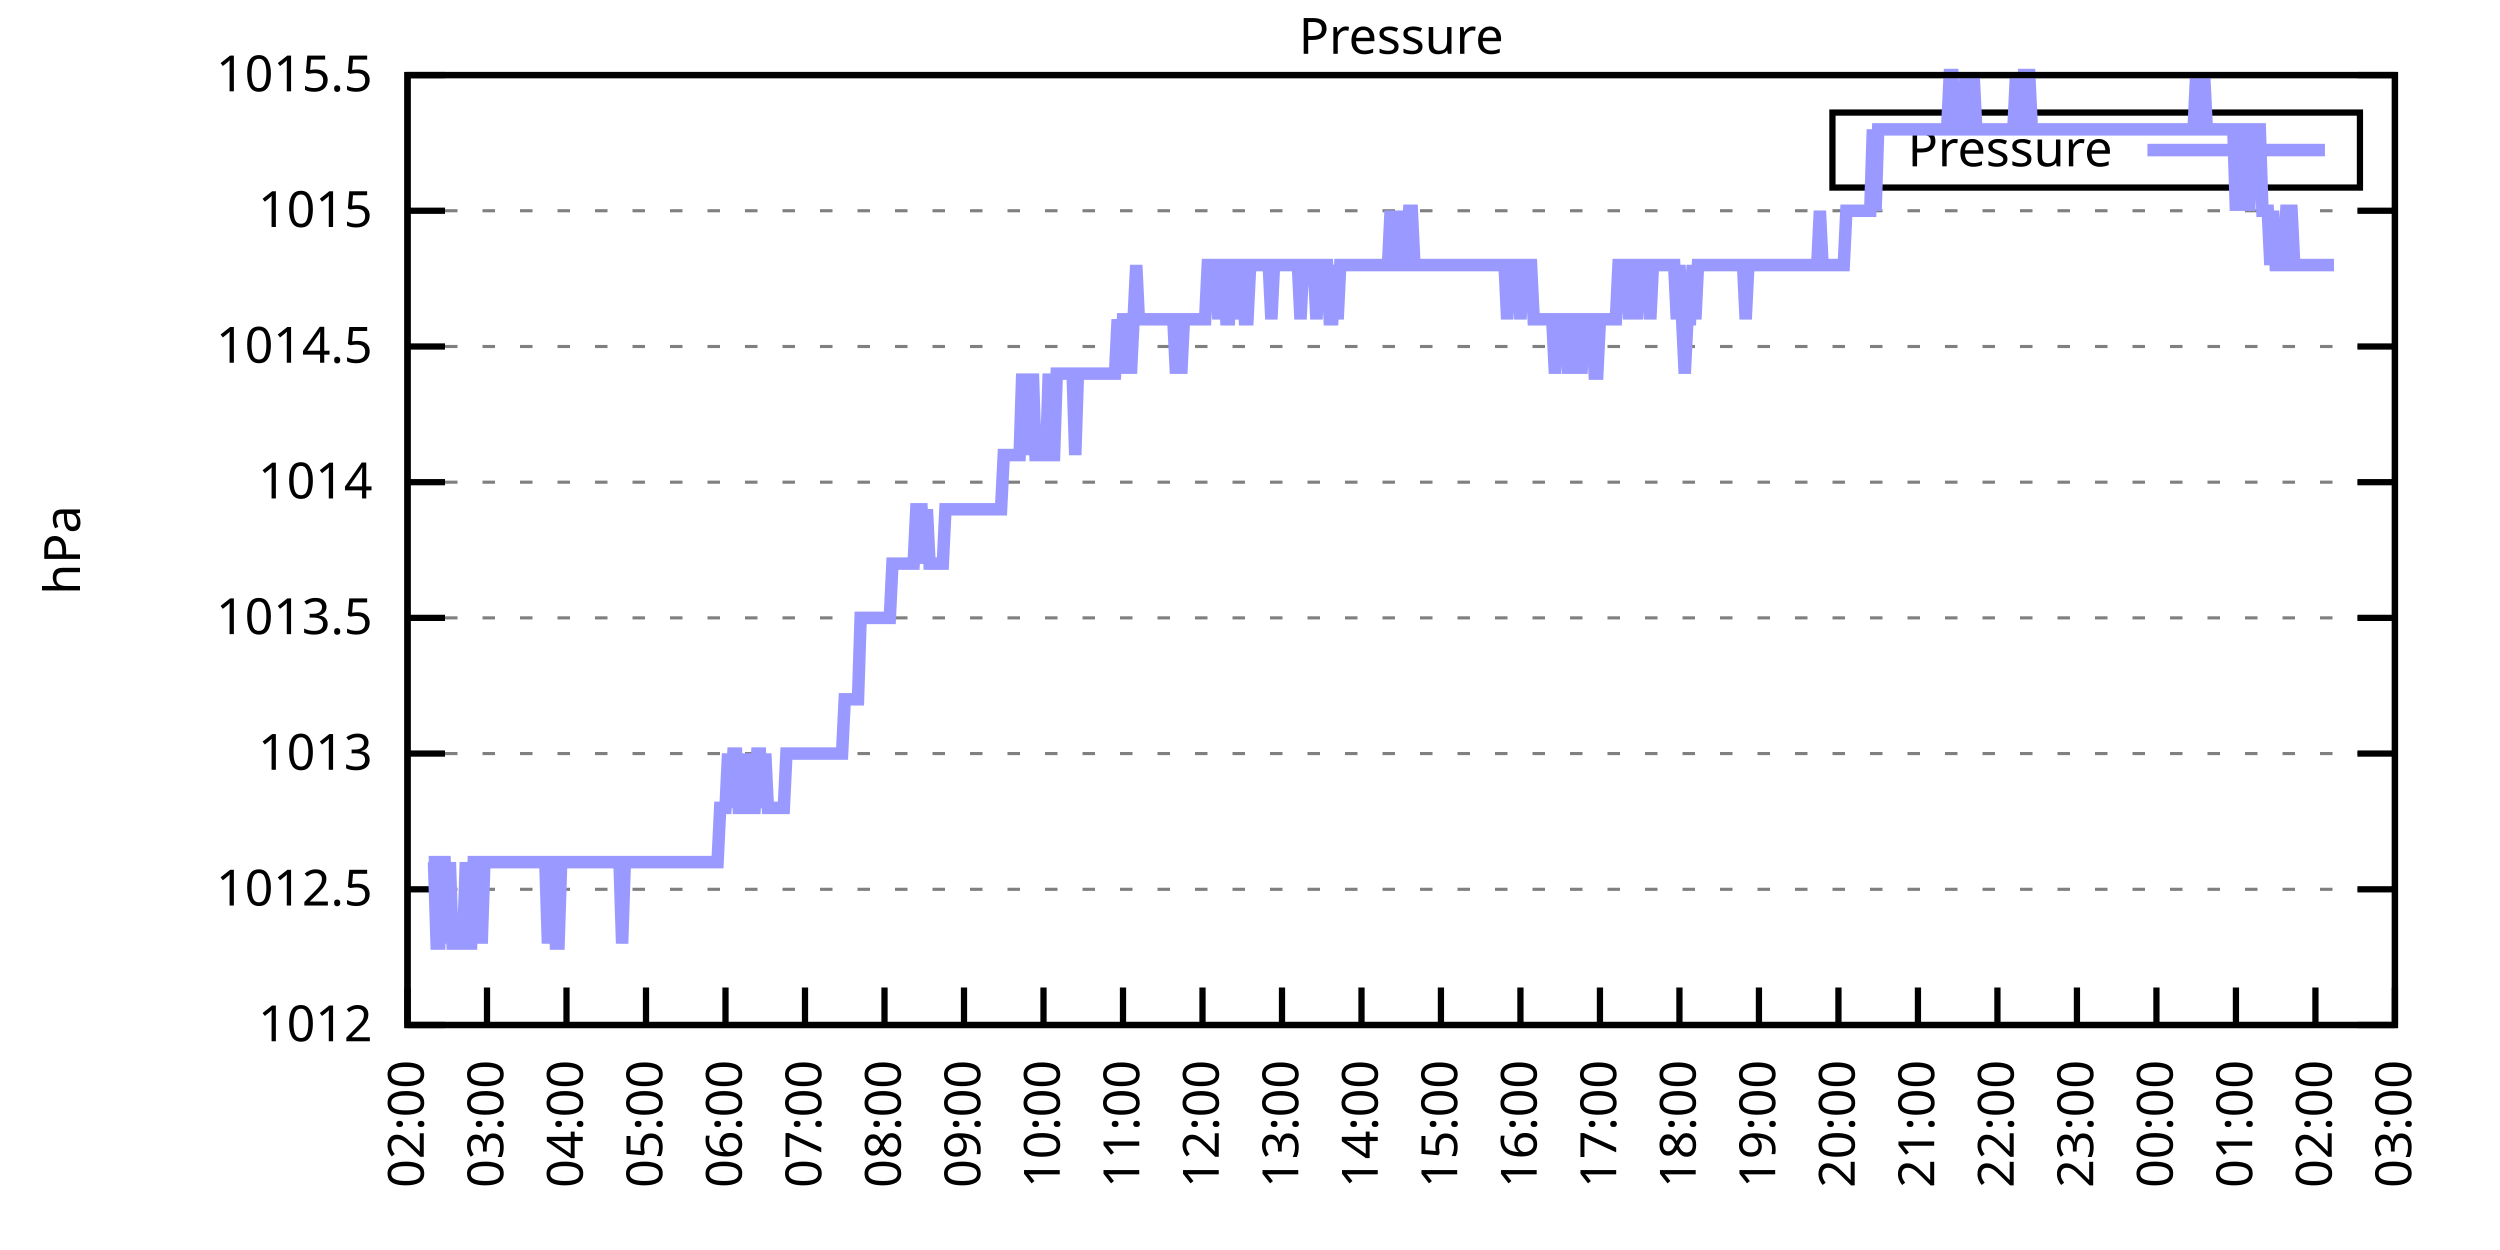
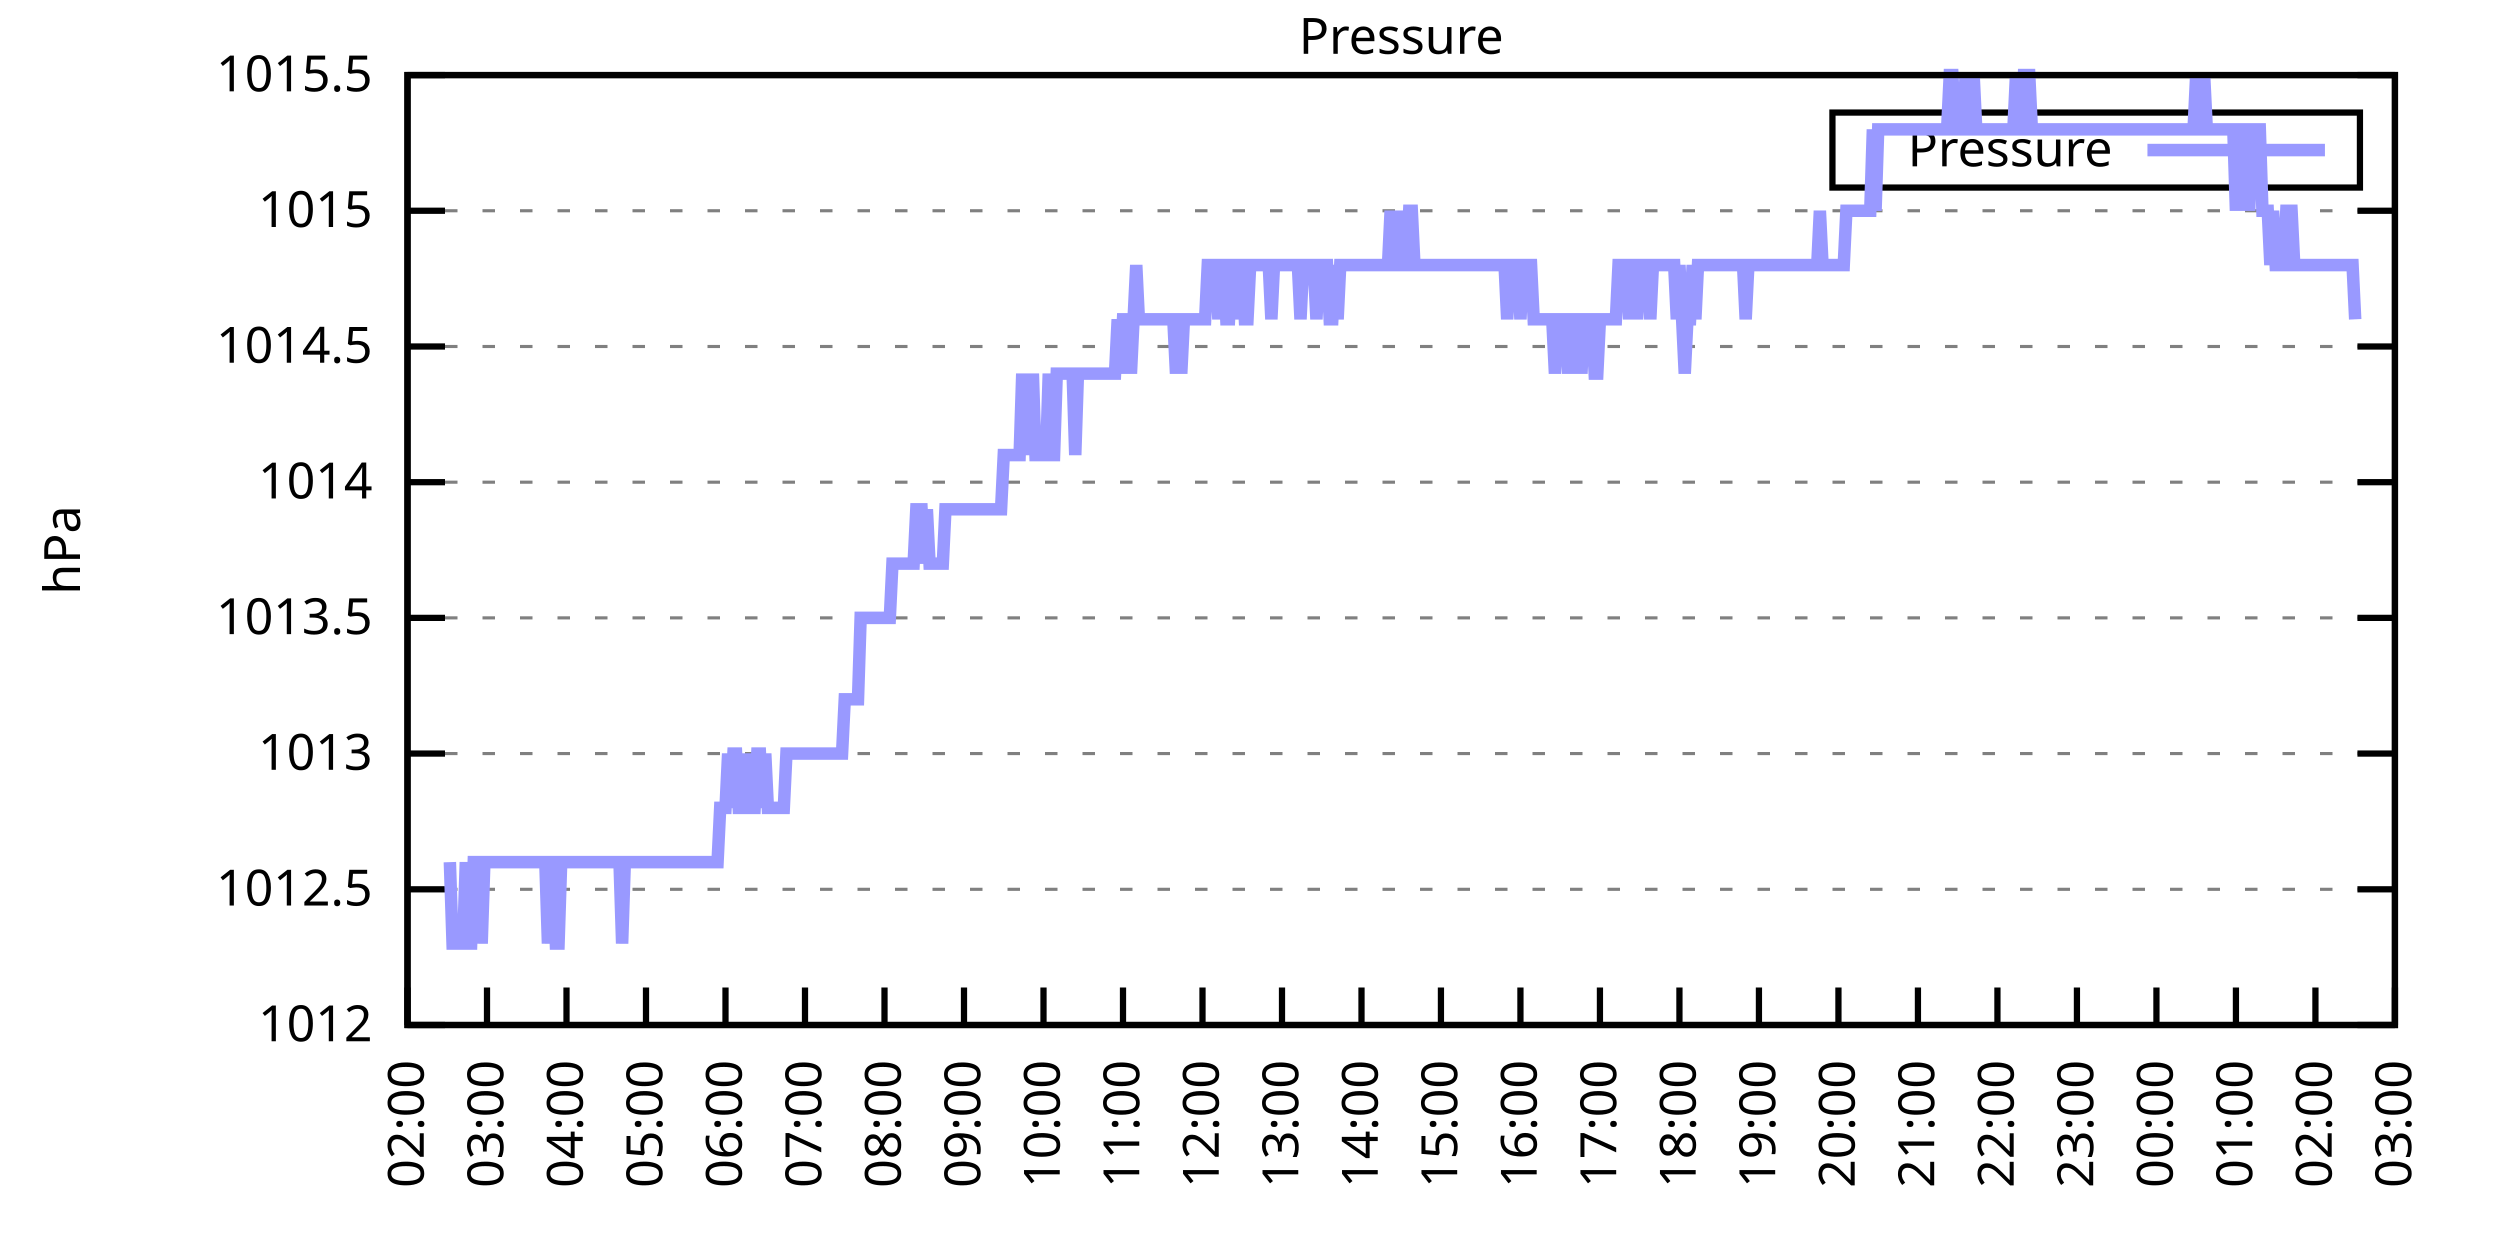
<svg xmlns="http://www.w3.org/2000/svg" xmlns:xlink="http://www.w3.org/1999/xlink" width="400" height="200" viewBox="0 0 400 200">
  <g id="gnuplot_canvas">
    <rect x="0" y="0" width="400" height="200" fill="none" />
    <defs>
      <circle id="gpDot" r="0.5" stroke-width="0.5" stroke="currentColor" />
      <path id="gpPt0" stroke-width="0.333" stroke="currentColor" d="M-1,0 h2 M0,-1 v2" />
      <path id="gpPt1" stroke-width="0.333" stroke="currentColor" d="M-1,-1 L1,1 M1,-1 L-1,1" />
      <path id="gpPt2" stroke-width="0.333" stroke="currentColor" d="M-1,0 L1,0 M0,-1 L0,1 M-1,-1 L1,1 M-1,1 L1,-1" />
      <rect id="gpPt3" stroke-width="0.333" stroke="currentColor" x="-1" y="-1" width="2" height="2" />
      <rect id="gpPt4" stroke-width="0.333" stroke="currentColor" fill="currentColor" x="-1" y="-1" width="2" height="2" />
      <circle id="gpPt5" stroke-width="0.333" stroke="currentColor" cx="0" cy="0" r="1" />
      <use xlink:href="#gpPt5" id="gpPt6" fill="currentColor" stroke="none" />
      <path id="gpPt7" stroke-width="0.333" stroke="currentColor" d="M0,-1.33 L-1.33,0.67 L1.33,0.67 z" />
      <use xlink:href="#gpPt7" id="gpPt8" fill="currentColor" stroke="none" />
      <use xlink:href="#gpPt7" id="gpPt9" stroke="currentColor" transform="rotate(180)" />
      <use xlink:href="#gpPt9" id="gpPt10" fill="currentColor" stroke="none" />
      <use xlink:href="#gpPt3" id="gpPt11" stroke="currentColor" transform="rotate(45)" />
      <use xlink:href="#gpPt11" id="gpPt12" fill="currentColor" stroke="none" />
      <path id="gpPt13" stroke-width="0.333" stroke="currentColor" d="M0,1.330 L1.265,0.411 L0.782,-1.067 L-0.782,-1.076 L-1.265,0.411 z" />
      <use xlink:href="#gpPt13" id="gpPt14" fill="currentColor" stroke="none" />
      <filter id="textbox" filterUnits="objectBoundingBox" x="0" y="0" height="1" width="1">
        <feFlood flood-color="white" flood-opacity="1" result="bgnd" />
        <feComposite in="SourceGraphic" in2="bgnd" operator="atop" />
      </filter>
      <filter id="greybox" filterUnits="objectBoundingBox" x="0" y="0" height="1" width="1">
        <feFlood flood-color="lightgrey" flood-opacity="1" result="grey" />
        <feComposite in="SourceGraphic" in2="grey" operator="atop" />
      </filter>
    </defs>
    <g fill="none" color="white" stroke="currentColor" stroke-width="1.00" stroke-linecap="butt" stroke-linejoin="miter">
</g>
    <g fill="none" color="black" stroke="currentColor" stroke-width="1.00" stroke-linecap="butt" stroke-linejoin="miter">
      <g stroke="none" shape-rendering="crispEdges">
        <polygon fill="rgb(255, 255, 255)" points="65.20,164.00 383.18,164.00 383.18,12.02 65.20,12.02 " />
      </g>
    </g>
    <g fill="none" color="black" stroke="currentColor" stroke-width="1.00" stroke-linecap="butt" stroke-linejoin="miter">
</g>
    <g fill="none" color="black" stroke="black" stroke-width="0.50" stroke-linecap="butt" stroke-linejoin="miter">
</g>
    <g fill="none" color="gray" stroke="currentColor" stroke-width="0.50" stroke-linecap="butt" stroke-linejoin="miter">
      <path stroke="gray" stroke-dasharray="2,4" class="gridline" d="M65.20,164.00 L383.19,164.00  " />
    </g>
    <g fill="none" color="gray" stroke="gray" stroke-width="1.00" stroke-linecap="butt" stroke-linejoin="miter">
</g>
    <g fill="none" color="black" stroke="currentColor" stroke-width="1.00" stroke-linecap="butt" stroke-linejoin="miter">
      <path stroke="black" d="M65.20,164.00 L71.20,164.00 M383.19,164.00 L377.19,164.00  " />
      <g transform="translate(59.60,166.60)" stroke="none" fill="black" font-family="Sans" font-size="8.00" text-anchor="end">
        <text>
          <tspan font-family="Sans"> 1012</tspan>
        </text>
      </g>
    </g>
    <g fill="none" color="black" stroke="currentColor" stroke-width="1.00" stroke-linecap="butt" stroke-linejoin="miter">
</g>
    <g fill="none" color="black" stroke="black" stroke-width="0.50" stroke-linecap="butt" stroke-linejoin="miter">
</g>
    <g fill="none" color="gray" stroke="currentColor" stroke-width="0.50" stroke-linecap="butt" stroke-linejoin="miter">
      <path stroke="gray" stroke-dasharray="2,4" class="gridline" d="M65.20,142.29 L383.19,142.29  " />
    </g>
    <g fill="none" color="gray" stroke="gray" stroke-width="1.00" stroke-linecap="butt" stroke-linejoin="miter">
</g>
    <g fill="none" color="black" stroke="currentColor" stroke-width="1.00" stroke-linecap="butt" stroke-linejoin="miter">
      <path stroke="black" d="M65.20,142.29 L71.20,142.29 M383.19,142.29 L377.19,142.29  " />
      <g transform="translate(59.60,144.89)" stroke="none" fill="black" font-family="Sans" font-size="8.00" text-anchor="end">
        <text>
          <tspan font-family="Sans"> 1012.5</tspan>
        </text>
      </g>
    </g>
    <g fill="none" color="black" stroke="currentColor" stroke-width="1.00" stroke-linecap="butt" stroke-linejoin="miter">
</g>
    <g fill="none" color="black" stroke="black" stroke-width="0.50" stroke-linecap="butt" stroke-linejoin="miter">
</g>
    <g fill="none" color="gray" stroke="currentColor" stroke-width="0.50" stroke-linecap="butt" stroke-linejoin="miter">
      <path stroke="gray" stroke-dasharray="2,4" class="gridline" d="M65.20,120.57 L383.19,120.57  " />
    </g>
    <g fill="none" color="gray" stroke="gray" stroke-width="1.00" stroke-linecap="butt" stroke-linejoin="miter">
</g>
    <g fill="none" color="black" stroke="currentColor" stroke-width="1.00" stroke-linecap="butt" stroke-linejoin="miter">
      <path stroke="black" d="M65.20,120.57 L71.20,120.57 M383.19,120.57 L377.19,120.57  " />
      <g transform="translate(59.60,123.17)" stroke="none" fill="black" font-family="Sans" font-size="8.00" text-anchor="end">
        <text>
          <tspan font-family="Sans"> 1013</tspan>
        </text>
      </g>
    </g>
    <g fill="none" color="black" stroke="currentColor" stroke-width="1.00" stroke-linecap="butt" stroke-linejoin="miter">
</g>
    <g fill="none" color="black" stroke="black" stroke-width="0.50" stroke-linecap="butt" stroke-linejoin="miter">
</g>
    <g fill="none" color="gray" stroke="currentColor" stroke-width="0.50" stroke-linecap="butt" stroke-linejoin="miter">
      <path stroke="gray" stroke-dasharray="2,4" class="gridline" d="M65.20,98.86 L383.19,98.86  " />
    </g>
    <g fill="none" color="gray" stroke="gray" stroke-width="1.00" stroke-linecap="butt" stroke-linejoin="miter">
</g>
    <g fill="none" color="black" stroke="currentColor" stroke-width="1.00" stroke-linecap="butt" stroke-linejoin="miter">
      <path stroke="black" d="M65.20,98.86 L71.20,98.86 M383.19,98.86 L377.19,98.86  " />
      <g transform="translate(59.60,101.46)" stroke="none" fill="black" font-family="Sans" font-size="8.00" text-anchor="end">
        <text>
          <tspan font-family="Sans"> 1013.5</tspan>
        </text>
      </g>
    </g>
    <g fill="none" color="black" stroke="currentColor" stroke-width="1.00" stroke-linecap="butt" stroke-linejoin="miter">
</g>
    <g fill="none" color="black" stroke="black" stroke-width="0.50" stroke-linecap="butt" stroke-linejoin="miter">
</g>
    <g fill="none" color="gray" stroke="currentColor" stroke-width="0.50" stroke-linecap="butt" stroke-linejoin="miter">
      <path stroke="gray" stroke-dasharray="2,4" class="gridline" d="M65.20,77.15 L383.19,77.15  " />
    </g>
    <g fill="none" color="gray" stroke="gray" stroke-width="1.00" stroke-linecap="butt" stroke-linejoin="miter">
</g>
    <g fill="none" color="black" stroke="currentColor" stroke-width="1.00" stroke-linecap="butt" stroke-linejoin="miter">
      <path stroke="black" d="M65.20,77.15 L71.20,77.15 M383.19,77.15 L377.19,77.15  " />
      <g transform="translate(59.60,79.75)" stroke="none" fill="black" font-family="Sans" font-size="8.00" text-anchor="end">
        <text>
          <tspan font-family="Sans"> 1014</tspan>
        </text>
      </g>
    </g>
    <g fill="none" color="black" stroke="currentColor" stroke-width="1.00" stroke-linecap="butt" stroke-linejoin="miter">
</g>
    <g fill="none" color="black" stroke="black" stroke-width="0.50" stroke-linecap="butt" stroke-linejoin="miter">
</g>
    <g fill="none" color="gray" stroke="currentColor" stroke-width="0.50" stroke-linecap="butt" stroke-linejoin="miter">
      <path stroke="gray" stroke-dasharray="2,4" class="gridline" d="M65.20,55.44 L383.19,55.44  " />
    </g>
    <g fill="none" color="gray" stroke="gray" stroke-width="1.00" stroke-linecap="butt" stroke-linejoin="miter">
</g>
    <g fill="none" color="black" stroke="currentColor" stroke-width="1.00" stroke-linecap="butt" stroke-linejoin="miter">
      <path stroke="black" d="M65.20,55.44 L71.20,55.44 M383.19,55.44 L377.19,55.44  " />
      <g transform="translate(59.60,58.04)" stroke="none" fill="black" font-family="Sans" font-size="8.00" text-anchor="end">
        <text>
          <tspan font-family="Sans"> 1014.5</tspan>
        </text>
      </g>
    </g>
    <g fill="none" color="black" stroke="currentColor" stroke-width="1.00" stroke-linecap="butt" stroke-linejoin="miter">
</g>
    <g fill="none" color="black" stroke="black" stroke-width="0.50" stroke-linecap="butt" stroke-linejoin="miter">
</g>
    <g fill="none" color="gray" stroke="currentColor" stroke-width="0.50" stroke-linecap="butt" stroke-linejoin="miter">
      <path stroke="gray" stroke-dasharray="2,4" class="gridline" d="M65.20,33.72 L383.19,33.72  " />
    </g>
    <g fill="none" color="gray" stroke="gray" stroke-width="1.00" stroke-linecap="butt" stroke-linejoin="miter">
</g>
    <g fill="none" color="black" stroke="currentColor" stroke-width="1.00" stroke-linecap="butt" stroke-linejoin="miter">
      <path stroke="black" d="M65.20,33.72 L71.20,33.72 M383.19,33.72 L377.19,33.72  " />
      <g transform="translate(59.60,36.32)" stroke="none" fill="black" font-family="Sans" font-size="8.00" text-anchor="end">
        <text>
          <tspan font-family="Sans"> 1015</tspan>
        </text>
      </g>
    </g>
    <g fill="none" color="black" stroke="currentColor" stroke-width="1.00" stroke-linecap="butt" stroke-linejoin="miter">
</g>
    <g fill="none" color="black" stroke="black" stroke-width="0.50" stroke-linecap="butt" stroke-linejoin="miter">
</g>
    <g fill="none" color="gray" stroke="currentColor" stroke-width="0.50" stroke-linecap="butt" stroke-linejoin="miter">
      <path stroke="gray" stroke-dasharray="2,4" class="gridline" d="M65.20,12.01 L383.19,12.01  " />
    </g>
    <g fill="none" color="gray" stroke="gray" stroke-width="1.00" stroke-linecap="butt" stroke-linejoin="miter">
</g>
    <g fill="none" color="black" stroke="currentColor" stroke-width="1.00" stroke-linecap="butt" stroke-linejoin="miter">
      <path stroke="black" d="M65.20,12.01 L71.20,12.01 M383.19,12.01 L377.19,12.01  " />
      <g transform="translate(59.60,14.61)" stroke="none" fill="black" font-family="Sans" font-size="8.00" text-anchor="end">
        <text>
          <tspan font-family="Sans"> 1015.5</tspan>
        </text>
      </g>
    </g>
    <g fill="none" color="black" stroke="currentColor" stroke-width="1.00" stroke-linecap="butt" stroke-linejoin="miter">
      <path stroke="black" d="M65.20,164.00 L65.20,158.00  " />
      <g transform="translate(67.80,169.60) rotate(270.00)" stroke="none" fill="black" font-family="Sans" font-size="8.00" text-anchor="end">
        <text>
          <tspan font-family="Sans">02:00</tspan>
        </text>
      </g>
    </g>
    <g fill="none" color="black" stroke="currentColor" stroke-width="1.00" stroke-linecap="butt" stroke-linejoin="miter">
      <path stroke="black" d="M77.92,164.00 L77.92,158.00  " />
      <g transform="translate(80.52,169.60) rotate(270.00)" stroke="none" fill="black" font-family="Sans" font-size="8.00" text-anchor="end">
        <text>
          <tspan font-family="Sans">03:00</tspan>
        </text>
      </g>
    </g>
    <g fill="none" color="black" stroke="currentColor" stroke-width="1.00" stroke-linecap="butt" stroke-linejoin="miter">
      <path stroke="black" d="M90.64,164.00 L90.64,158.00  " />
      <g transform="translate(93.24,169.60) rotate(270.00)" stroke="none" fill="black" font-family="Sans" font-size="8.00" text-anchor="end">
        <text>
          <tspan font-family="Sans">04:00</tspan>
        </text>
      </g>
    </g>
    <g fill="none" color="black" stroke="currentColor" stroke-width="1.00" stroke-linecap="butt" stroke-linejoin="miter">
      <path stroke="black" d="M103.36,164.00 L103.36,158.00  " />
      <g transform="translate(105.96,169.60) rotate(270.00)" stroke="none" fill="black" font-family="Sans" font-size="8.00" text-anchor="end">
        <text>
          <tspan font-family="Sans">05:00</tspan>
        </text>
      </g>
    </g>
    <g fill="none" color="black" stroke="currentColor" stroke-width="1.00" stroke-linecap="butt" stroke-linejoin="miter">
      <path stroke="black" d="M116.08,164.00 L116.08,158.00  " />
      <g transform="translate(118.68,169.60) rotate(270.00)" stroke="none" fill="black" font-family="Sans" font-size="8.00" text-anchor="end">
        <text>
          <tspan font-family="Sans">06:00</tspan>
        </text>
      </g>
    </g>
    <g fill="none" color="black" stroke="currentColor" stroke-width="1.00" stroke-linecap="butt" stroke-linejoin="miter">
      <path stroke="black" d="M128.80,164.00 L128.80,158.00  " />
      <g transform="translate(131.40,169.60) rotate(270.00)" stroke="none" fill="black" font-family="Sans" font-size="8.00" text-anchor="end">
        <text>
          <tspan font-family="Sans">07:00</tspan>
        </text>
      </g>
    </g>
    <g fill="none" color="black" stroke="currentColor" stroke-width="1.00" stroke-linecap="butt" stroke-linejoin="miter">
      <path stroke="black" d="M141.52,164.00 L141.52,158.00  " />
      <g transform="translate(144.12,169.60) rotate(270.00)" stroke="none" fill="black" font-family="Sans" font-size="8.00" text-anchor="end">
        <text>
          <tspan font-family="Sans">08:00</tspan>
        </text>
      </g>
    </g>
    <g fill="none" color="black" stroke="currentColor" stroke-width="1.00" stroke-linecap="butt" stroke-linejoin="miter">
      <path stroke="black" d="M154.24,164.00 L154.24,158.00  " />
      <g transform="translate(156.84,169.60) rotate(270.00)" stroke="none" fill="black" font-family="Sans" font-size="8.00" text-anchor="end">
        <text>
          <tspan font-family="Sans">09:00</tspan>
        </text>
      </g>
    </g>
    <g fill="none" color="black" stroke="currentColor" stroke-width="1.00" stroke-linecap="butt" stroke-linejoin="miter">
      <path stroke="black" d="M166.96,164.00 L166.96,158.00  " />
      <g transform="translate(169.56,169.60) rotate(270.00)" stroke="none" fill="black" font-family="Sans" font-size="8.00" text-anchor="end">
        <text>
          <tspan font-family="Sans">10:00</tspan>
        </text>
      </g>
    </g>
    <g fill="none" color="black" stroke="currentColor" stroke-width="1.00" stroke-linecap="butt" stroke-linejoin="miter">
      <path stroke="black" d="M179.68,164.00 L179.68,158.00  " />
      <g transform="translate(182.28,169.60) rotate(270.00)" stroke="none" fill="black" font-family="Sans" font-size="8.00" text-anchor="end">
        <text>
          <tspan font-family="Sans">11:00</tspan>
        </text>
      </g>
    </g>
    <g fill="none" color="black" stroke="currentColor" stroke-width="1.00" stroke-linecap="butt" stroke-linejoin="miter">
      <path stroke="black" d="M192.40,164.00 L192.40,158.00  " />
      <g transform="translate(195.00,169.60) rotate(270.00)" stroke="none" fill="black" font-family="Sans" font-size="8.00" text-anchor="end">
        <text>
          <tspan font-family="Sans">12:00</tspan>
        </text>
      </g>
    </g>
    <g fill="none" color="black" stroke="currentColor" stroke-width="1.00" stroke-linecap="butt" stroke-linejoin="miter">
      <path stroke="black" d="M205.12,164.00 L205.12,158.00  " />
      <g transform="translate(207.72,169.60) rotate(270.00)" stroke="none" fill="black" font-family="Sans" font-size="8.00" text-anchor="end">
        <text>
          <tspan font-family="Sans">13:00</tspan>
        </text>
      </g>
    </g>
    <g fill="none" color="black" stroke="currentColor" stroke-width="1.00" stroke-linecap="butt" stroke-linejoin="miter">
      <path stroke="black" d="M217.84,164.00 L217.84,158.00  " />
      <g transform="translate(220.44,169.60) rotate(270.00)" stroke="none" fill="black" font-family="Sans" font-size="8.00" text-anchor="end">
        <text>
          <tspan font-family="Sans">14:00</tspan>
        </text>
      </g>
    </g>
    <g fill="none" color="black" stroke="currentColor" stroke-width="1.00" stroke-linecap="butt" stroke-linejoin="miter">
      <path stroke="black" d="M230.55,164.00 L230.55,158.00  " />
      <g transform="translate(233.15,169.60) rotate(270.00)" stroke="none" fill="black" font-family="Sans" font-size="8.00" text-anchor="end">
        <text>
          <tspan font-family="Sans">15:00</tspan>
        </text>
      </g>
    </g>
    <g fill="none" color="black" stroke="currentColor" stroke-width="1.00" stroke-linecap="butt" stroke-linejoin="miter">
      <path stroke="black" d="M243.27,164.00 L243.27,158.00  " />
      <g transform="translate(245.87,169.60) rotate(270.00)" stroke="none" fill="black" font-family="Sans" font-size="8.00" text-anchor="end">
        <text>
          <tspan font-family="Sans">16:00</tspan>
        </text>
      </g>
    </g>
    <g fill="none" color="black" stroke="currentColor" stroke-width="1.00" stroke-linecap="butt" stroke-linejoin="miter">
      <path stroke="black" d="M255.99,164.00 L255.99,158.00  " />
      <g transform="translate(258.59,169.60) rotate(270.00)" stroke="none" fill="black" font-family="Sans" font-size="8.00" text-anchor="end">
        <text>
          <tspan font-family="Sans">17:00</tspan>
        </text>
      </g>
    </g>
    <g fill="none" color="black" stroke="currentColor" stroke-width="1.00" stroke-linecap="butt" stroke-linejoin="miter">
      <path stroke="black" d="M268.71,164.00 L268.71,158.00  " />
      <g transform="translate(271.31,169.60) rotate(270.00)" stroke="none" fill="black" font-family="Sans" font-size="8.00" text-anchor="end">
        <text>
          <tspan font-family="Sans">18:00</tspan>
        </text>
      </g>
    </g>
    <g fill="none" color="black" stroke="currentColor" stroke-width="1.00" stroke-linecap="butt" stroke-linejoin="miter">
      <path stroke="black" d="M281.43,164.00 L281.43,158.00  " />
      <g transform="translate(284.03,169.60) rotate(270.00)" stroke="none" fill="black" font-family="Sans" font-size="8.00" text-anchor="end">
        <text>
          <tspan font-family="Sans">19:00</tspan>
        </text>
      </g>
    </g>
    <g fill="none" color="black" stroke="currentColor" stroke-width="1.00" stroke-linecap="butt" stroke-linejoin="miter">
      <path stroke="black" d="M294.15,164.00 L294.15,158.00  " />
      <g transform="translate(296.75,169.60) rotate(270.00)" stroke="none" fill="black" font-family="Sans" font-size="8.00" text-anchor="end">
        <text>
          <tspan font-family="Sans">20:00</tspan>
        </text>
      </g>
    </g>
    <g fill="none" color="black" stroke="currentColor" stroke-width="1.00" stroke-linecap="butt" stroke-linejoin="miter">
      <path stroke="black" d="M306.87,164.00 L306.87,158.00  " />
      <g transform="translate(309.47,169.60) rotate(270.00)" stroke="none" fill="black" font-family="Sans" font-size="8.00" text-anchor="end">
        <text>
          <tspan font-family="Sans">21:00</tspan>
        </text>
      </g>
    </g>
    <g fill="none" color="black" stroke="currentColor" stroke-width="1.00" stroke-linecap="butt" stroke-linejoin="miter">
      <path stroke="black" d="M319.59,164.00 L319.59,158.00  " />
      <g transform="translate(322.19,169.60) rotate(270.00)" stroke="none" fill="black" font-family="Sans" font-size="8.00" text-anchor="end">
        <text>
          <tspan font-family="Sans">22:00</tspan>
        </text>
      </g>
    </g>
    <g fill="none" color="black" stroke="currentColor" stroke-width="1.00" stroke-linecap="butt" stroke-linejoin="miter">
      <path stroke="black" d="M332.31,164.00 L332.31,158.00  " />
      <g transform="translate(334.91,169.60) rotate(270.00)" stroke="none" fill="black" font-family="Sans" font-size="8.00" text-anchor="end">
        <text>
          <tspan font-family="Sans">23:00</tspan>
        </text>
      </g>
    </g>
    <g fill="none" color="black" stroke="currentColor" stroke-width="1.00" stroke-linecap="butt" stroke-linejoin="miter">
      <path stroke="black" d="M345.03,164.00 L345.03,158.00  " />
      <g transform="translate(347.63,169.60) rotate(270.00)" stroke="none" fill="black" font-family="Sans" font-size="8.00" text-anchor="end">
        <text>
          <tspan font-family="Sans">00:00</tspan>
        </text>
      </g>
    </g>
    <g fill="none" color="black" stroke="currentColor" stroke-width="1.00" stroke-linecap="butt" stroke-linejoin="miter">
      <path stroke="black" d="M357.75,164.00 L357.75,158.00  " />
      <g transform="translate(360.35,169.60) rotate(270.00)" stroke="none" fill="black" font-family="Sans" font-size="8.00" text-anchor="end">
        <text>
          <tspan font-family="Sans">01:00</tspan>
        </text>
      </g>
    </g>
    <g fill="none" color="black" stroke="currentColor" stroke-width="1.00" stroke-linecap="butt" stroke-linejoin="miter">
      <path stroke="black" d="M370.47,164.00 L370.47,158.00  " />
      <g transform="translate(373.07,169.60) rotate(270.00)" stroke="none" fill="black" font-family="Sans" font-size="8.00" text-anchor="end">
        <text>
          <tspan font-family="Sans">02:00</tspan>
        </text>
      </g>
    </g>
    <g fill="none" color="black" stroke="currentColor" stroke-width="1.00" stroke-linecap="butt" stroke-linejoin="miter">
      <path stroke="black" d="M383.19,164.00 L383.19,158.00  " />
      <g transform="translate(385.79,169.60) rotate(270.00)" stroke="none" fill="black" font-family="Sans" font-size="8.00" text-anchor="end">
        <text>
          <tspan font-family="Sans">03:00</tspan>
        </text>
      </g>
    </g>
    <g fill="none" color="black" stroke="currentColor" stroke-width="1.00" stroke-linecap="butt" stroke-linejoin="miter">
</g>
    <g fill="none" color="black" stroke="currentColor" stroke-width="1.00" stroke-linecap="butt" stroke-linejoin="miter">
      <path stroke="black" d="M65.20,12.01 L65.20,164.00 L383.19,164.00 L383.19,12.01 L65.20,12.01 Z  " />
    </g>
    <g fill="none" color="black" stroke="currentColor" stroke-width="1.00" stroke-linecap="butt" stroke-linejoin="miter">
</g>
    <g fill="none" color="black" stroke="currentColor" stroke-width="1.00" stroke-linecap="butt" stroke-linejoin="miter">
      <path stroke="black" d="M293.19,30.01 L293.19,18.01 L377.59,18.01 L377.59,30.01 L293.19,30.01 Z  " />
    </g>
    <g id="Pressure_plot_1">
      <g fill="none" color="white" stroke="black" stroke-width="2.00" stroke-linecap="butt" stroke-linejoin="miter">
</g>
      <g fill="none" color="black" stroke="currentColor" stroke-width="2.00" stroke-linecap="butt" stroke-linejoin="miter">
        <g transform="translate(337.99,26.61)" stroke="none" fill="black" font-family="Sans" font-size="8.00" text-anchor="end">
          <text>
            <tspan font-family="Sans">Pressure</tspan>
          </text>
        </g>
      </g>
      <g fill="none" color="black" stroke="currentColor" stroke-width="2.00" stroke-linecap="butt" stroke-linejoin="miter">
-         <path stroke="rgb(153, 153, 255)" d="M343.59,24.01 L371.99,24.01 M68.59,137.94 L69.02,137.94 L69.44,137.94 L69.86,150.97 L70.29,150.97 L70.71,137.94   L71.14,137.94 L71.56,150.97 L71.98,137.94 L72.41,150.97 L72.83,150.97 L73.26,150.97 L73.68,150.97 L74.10,150.97   L74.53,137.94 L74.95,150.97 L75.38,150.97 L75.80,137.94 L76.22,137.94 L76.65,137.94 L77.07,150.97 L77.50,137.94   L77.92,137.94 L78.34,137.94 L78.77,137.94 L79.19,137.94 L79.62,137.94 L80.04,137.94 L80.46,137.94 L80.89,137.94   L81.31,137.94 L81.74,137.94 L82.16,137.94 L82.58,137.94 L83.01,137.94 L83.43,137.94 L83.86,137.94 L84.28,137.94   L84.70,137.94 L85.13,137.94 L85.55,137.94 L85.98,137.94 L86.40,137.94 L86.82,137.94 L87.25,137.94 L87.67,150.97   L88.10,137.94 L88.52,137.94 L88.94,150.97 L89.37,150.97 L89.79,137.94 L90.22,137.94 L90.64,137.94 L91.06,137.94   L91.49,137.94 L91.91,137.94 L92.34,137.94 L92.76,137.94 L93.18,137.94 L93.61,137.94 L94.03,137.94 L94.46,137.94   L94.88,137.94 L95.30,137.94 L95.73,137.94 L96.15,137.94 L96.58,137.94 L97.00,137.94 L97.42,137.94 L97.85,137.94   L98.27,137.94 L98.69,137.94 L99.12,137.94 L99.54,150.97 L99.97,137.94 L100.39,137.94 L100.81,137.94 L101.24,137.94   L101.66,137.94 L102.09,137.94 L102.51,137.94 L102.93,137.94 L103.36,137.94 L103.78,137.94 L104.21,137.94 L104.63,137.94   L105.05,137.94 L105.48,137.94 L105.90,137.94 L106.33,137.94 L106.75,137.94 L107.17,137.94 L107.60,137.94 L108.02,137.94   L108.45,137.94 L108.87,137.94 L109.29,137.94 L109.72,137.94 L110.14,137.94 L110.57,137.94 L110.99,137.94 L111.41,137.94   L111.84,137.94 L112.26,137.94 L112.69,137.94 L113.11,137.94 L113.53,137.94 L113.96,137.94 L114.38,137.94 L114.81,137.94   L115.23,129.26 L115.65,129.26 L116.08,129.26 L116.50,120.57 L116.93,129.26 L117.35,120.57 L117.77,120.57 L118.20,129.26   L118.62,129.26 L119.05,129.26 L119.47,120.57 L119.89,129.26 L120.32,129.26 L120.74,129.26 L121.17,120.57 L121.59,120.57   L122.01,129.26 L122.44,120.57 L122.86,129.26 L123.29,129.26 L123.71,129.26 L124.13,129.26 L124.56,129.26 L124.98,129.26   L125.41,129.26 L125.83,120.57 L126.25,120.57 L126.68,120.57 L127.10,120.57 L127.53,120.57 L127.95,120.57 L128.37,120.57   L128.80,120.57 L129.22,120.57 L129.65,120.57 L130.07,120.57 L130.49,120.57 L130.92,120.57 L131.34,120.57 L131.77,120.57   L132.19,120.57 L132.61,120.57 L133.04,120.57 L133.46,120.57 L133.89,120.57 L134.31,120.57 L134.73,120.57 L135.16,111.89   L135.58,111.89 L136.01,111.89 L136.43,111.89 L136.85,111.89 L137.28,111.89 L137.70,98.86 L138.13,98.86 L138.55,98.86   L138.97,98.86 L139.40,98.86 L139.82,98.86 L140.25,98.86 L140.67,98.86 L141.09,98.86 L141.52,98.86 L141.94,98.86   L142.37,98.86 L142.79,90.18 L143.21,90.18 L143.64,90.18 L144.06,90.18 L144.49,90.18 L144.91,90.18 L145.33,90.18   L145.76,90.18 L146.18,90.18 L146.61,81.49 L147.03,81.49 L147.45,81.49 L147.88,90.18 L148.30,81.49 L148.73,90.18   L149.15,90.18 L149.57,90.18 L150.00,90.18 L150.42,90.18 L150.85,90.18 L151.27,81.49 L151.69,81.49 L152.12,81.49   L152.54,81.49 L152.97,81.49 L153.39,81.49 L153.81,81.49 L154.24,81.49 L154.66,81.49 L155.09,81.49 L155.51,81.49   L155.93,81.49 L156.36,81.49 L156.78,81.49 L157.21,81.49 L157.63,81.49 L158.05,81.49 L158.48,81.49 L158.90,81.49   L159.33,81.49 L159.75,81.49 L160.17,81.49 L160.60,72.81 L161.02,72.81 L161.44,72.81 L161.87,72.81 L162.29,72.81   L162.72,72.81 L163.14,72.81 L163.56,59.78 L163.99,72.81 L164.41,59.78 L164.84,72.81 L165.26,59.78 L165.68,72.81   L166.11,72.81 L166.53,72.81 L166.96,72.81 L167.38,72.81 L167.80,59.78 L168.23,72.81 L168.65,72.81 L169.08,59.78   L169.50,59.78 L169.92,59.78 L170.35,59.78 L170.77,59.78 L171.20,59.78 L171.62,59.78 L172.04,72.81 L172.47,59.78   L172.89,59.78 L173.32,59.78 L173.74,59.78 L174.16,59.78 L174.59,59.78 L175.01,59.78 L175.44,59.78 L175.86,59.78   L176.28,59.78 L176.71,59.78 L177.13,59.78 L177.56,59.78 L177.98,59.78 L178.40,59.78 L178.83,51.09 L179.25,59.78   L179.68,51.09 L180.10,51.09 L180.52,51.09 L180.95,59.78 L181.37,51.09 L181.80,42.41 L182.22,51.09 L182.64,51.09   L183.07,51.09 L183.49,51.09 L183.92,51.09 L184.34,51.09 L184.76,51.09 L185.19,51.09 L185.61,51.09 L186.04,51.09   L186.46,51.09 L186.88,51.09 L187.31,51.09 L187.73,51.09 L188.16,59.78 L188.58,51.09 L189.00,59.78 L189.43,51.09   L189.85,51.09 L190.28,51.09 L190.70,51.09 L191.12,51.09 L191.55,51.09 L191.97,51.09 L192.40,51.09 L192.82,51.09   L193.24,42.41 L193.67,42.41 L194.09,42.41 L194.52,42.41 L194.94,51.09 L195.36,42.41 L195.79,42.41 L196.21,51.09   L196.64,51.09 L197.06,42.41 L197.48,42.41 L197.91,51.09 L198.33,42.41 L198.76,42.41 L199.18,51.09 L199.60,51.09   L200.03,42.41 L200.45,42.41 L200.88,42.41 L201.30,42.41 L201.72,42.41 L202.15,42.41 L202.57,42.41 L203.00,42.41   L203.42,51.09 L203.84,42.41 L204.27,42.41 L204.69,42.41 L205.12,42.41 L205.54,42.41 L205.96,42.41 L206.39,42.41   L206.81,42.41 L207.24,42.41 L207.66,42.41 L208.08,51.09 L208.51,42.41 L208.93,42.41 L209.36,42.41 L209.78,42.41   L210.20,42.41 L210.63,51.09 L211.05,42.41 L211.48,42.41 L211.90,42.41 L212.32,42.41 L212.75,51.09 L213.17,51.09   L213.60,42.41 L214.02,51.09 L214.44,42.41 L214.87,42.41 L215.29,42.41 L215.72,42.41 L216.14,42.41 L216.56,42.41   L216.99,42.41 L217.41,42.41 L217.84,42.41 L218.26,42.41 L218.68,42.41 L219.11,42.41 L219.53,42.41 L219.96,42.41   L220.38,42.41 L220.80,42.41 L221.23,42.41 L221.65,42.41 L222.08,42.41 L222.50,33.72 L222.92,42.41 L223.35,42.41   L223.77,42.41 L224.20,33.72 L224.62,42.41 L225.04,42.41 L225.47,33.72 L225.89,33.72 L226.31,42.41 L226.74,42.41   L227.16,42.41 L227.59,42.41 L228.01,42.41 L228.43,42.41 L228.86,42.41 L229.28,42.41 L229.71,42.41 L230.13,42.41   L230.55,42.41 L230.98,42.41 L231.40,42.41 L231.83,42.41 L232.25,42.41 L232.67,42.41 L233.10,42.41 L233.52,42.41   L233.95,42.41 L234.37,42.41 L234.79,42.41 L235.22,42.41 L235.64,42.41 L236.07,42.41 L236.49,42.41 L236.91,42.41   L237.34,42.41 L237.76,42.41 L238.19,42.41 L238.61,42.41 L239.03,42.41 L239.46,42.41 L239.88,42.41 L240.31,42.41   L240.73,42.41 L241.15,51.09 L241.58,42.41 L242.00,42.41 L242.43,42.41 L242.85,42.41 L243.27,51.09 L243.70,42.41   L244.12,42.41 L244.55,42.41 L244.97,42.41 L245.39,51.09 L245.82,51.09 L246.24,51.09 L246.67,51.09 L247.09,51.09   L247.51,51.09 L247.94,51.09 L248.36,51.09 L248.79,59.78 L249.21,51.09 L249.63,51.09 L250.06,51.09 L250.48,51.09   L250.91,59.78 L251.33,51.09 L251.75,59.78 L252.18,51.09 L252.60,51.09 L253.03,59.78 L253.45,51.09 L253.87,51.09   L254.30,51.09 L254.72,51.09 L255.15,59.78 L255.57,59.78 L255.99,51.09 L256.42,51.09 L256.84,51.09 L257.27,51.09   L257.69,51.09 L258.11,51.09 L258.54,51.09 L258.96,42.41 L259.39,42.41 L259.81,42.41 L260.23,42.41 L260.66,51.09   L261.08,42.41 L261.51,42.41 L261.93,51.09 L262.35,42.41 L262.78,42.41 L263.20,42.41 L263.63,42.41 L264.05,51.09   L264.47,42.41 L264.90,42.41 L265.32,42.41 L265.75,42.41 L266.17,42.41 L266.59,42.41 L267.02,42.41 L267.44,42.41   L267.87,42.41 L268.29,51.09 L268.71,42.41 L269.14,51.09 L269.56,59.78 L269.99,51.09 L270.41,51.09 L270.83,42.41   L271.26,51.09 L271.68,42.41 L272.11,42.41 L272.53,42.41 L272.95,42.41 L273.38,42.41 L273.80,42.41 L274.23,42.41   L274.65,42.41 L275.07,42.41 L275.50,42.41 L275.92,42.41 L276.35,42.41 L276.77,42.41 L277.19,42.41 L277.62,42.41   L278.04,42.41 L278.47,42.41 L278.89,42.41 L279.31,51.09 L279.74,42.41 L280.16,42.41 L280.59,42.41 L281.01,42.41   L281.43,42.41 L281.86,42.41 L282.28,42.41 L282.71,42.41 L283.13,42.41 L283.55,42.41 L283.98,42.41 L284.40,42.41   L284.83,42.41 L285.25,42.41 L285.67,42.41 L286.10,42.41 L286.52,42.41 L286.95,42.41 L287.37,42.41 L287.79,42.41   L288.22,42.41 L288.64,42.41 L289.06,42.41 L289.49,42.41 L289.91,42.41 L290.34,42.41 L290.76,42.41 L291.18,33.72   L291.61,42.41 L292.03,42.41 L292.46,42.41 L292.88,42.41 L293.30,42.41 L293.73,42.41 L294.15,42.41 L294.58,42.41   L295.00,42.41 L295.42,33.72 L295.85,33.72 L296.27,33.72 L296.70,33.72 L297.12,33.72 L297.54,33.72 L297.97,33.72   L298.39,33.72 L298.82,33.72 L299.24,33.72 L299.66,20.70 L300.09,33.72 L300.51,20.70 L300.94,20.70 L301.36,20.70   L301.78,20.70 L302.21,20.70 L302.63,20.70 L303.06,20.70 L303.48,20.70 L303.90,20.70 L304.33,20.70 L304.75,20.70   L305.18,20.70 L305.60,20.70 L306.02,20.70 L306.45,20.70 L306.87,20.70 L307.30,20.70 L307.72,20.70 L308.14,20.70   L308.57,20.70 L308.99,20.70 L309.42,20.70 L309.84,20.70 L310.26,20.70 L310.69,20.70 L311.11,20.70 L311.54,20.70   L311.96,12.01 L312.38,12.01 L312.81,20.70 L313.23,20.70 L313.66,20.70 L314.08,20.70 L314.50,12.01 L314.93,20.70   L315.35,20.70 L315.78,12.01 L316.20,20.70 L316.62,20.70 L317.05,20.70 L317.47,20.70 L317.90,20.70 L318.32,20.70   L318.74,20.70 L319.17,20.70 L319.59,20.70 L320.02,20.70 L320.44,20.70 L320.86,20.70 L321.29,20.70 L321.71,20.70   L322.14,20.70 L322.56,12.01 L322.98,20.70 L323.41,20.70 L323.83,12.01 L324.26,12.01 L324.68,12.01 L325.10,20.70   L325.53,20.70 L325.95,20.70 L326.38,20.70 L326.80,20.70 L327.22,20.70 L327.65,20.70 L328.07,20.70 L328.50,20.70   L328.92,20.70 L329.34,20.70 L329.77,20.70 L330.19,20.70 L330.62,20.70 L331.04,20.70 L331.46,20.70 L331.89,20.70   L332.31,20.70 L332.74,20.70 L333.16,20.70 L333.58,20.70 L334.01,20.70 L334.43,20.70 L334.86,20.70 L335.28,20.70   L335.70,20.70 L336.13,20.70 L336.55,20.70 L336.98,20.70 L337.40,20.70 L337.82,20.70 L338.25,20.70 L338.67,20.70   L339.10,20.70 L339.52,20.70 L339.94,20.70 L340.37,20.70 L340.79,20.70 L341.22,20.70 L341.64,20.70 L342.06,20.70   L342.49,20.70 L342.91,20.70 L343.34,20.70 L343.76,20.70 L344.18,20.70 L344.61,20.70 L345.03,20.70 L345.46,20.70   L345.88,20.70 L346.30,20.70 L346.73,20.70 L347.15,20.70 L347.58,20.70 L348.00,20.70 L348.42,20.70 L348.85,20.70   L349.27,20.70 L349.70,20.70 L350.12,20.70 L350.54,20.70 L350.97,20.70 L351.39,12.01 L351.81,20.70 L352.24,20.70   L352.66,12.01 L353.09,20.70 L353.51,20.70 L353.93,20.70 L354.36,20.70 L354.78,20.70 L355.21,20.70 L355.63,20.70   L356.05,20.70 L356.48,20.70 L356.90,20.70 L357.33,20.70 L357.75,33.72 L358.17,20.70 L358.60,20.70 L359.02,33.72   L359.45,20.70 L359.87,33.72 L360.29,20.70 L360.72,20.70 L361.14,20.70 L361.57,20.70 L361.99,33.72 L362.41,33.72   L362.84,33.72 L363.26,42.41 L363.69,33.72 L364.11,42.41 L364.53,42.41 L364.96,42.41 L365.38,42.41 L365.81,33.72   L366.23,33.72 L366.65,33.72 L367.08,42.41 L367.50,42.41 L367.93,42.41 L368.35,42.41 L368.77,42.41 L369.20,42.41   L369.62,42.41 L370.05,42.41 L370.47,42.41 L370.89,42.41 L371.32,42.41 L371.74,42.41 L372.17,42.41 L372.59,42.41   L373.01,42.41 L373.44,42.41  " />
+         <path stroke="rgb(153, 153, 255)" d="M343.59,24.01 L371.99,24.01 M71.98,137.94 L72.41,150.97 L72.83,150.97 L73.26,150.97 L73.68,150.97 L74.10,150.97   L74.53,137.94 L74.95,150.97 L75.38,150.97 L75.80,137.94 L76.22,137.94 L76.65,137.94 L77.07,150.97 L77.50,137.94   L77.92,137.94 L78.34,137.94 L78.77,137.94 L79.19,137.94 L79.62,137.94 L80.04,137.94 L80.46,137.94 L80.89,137.94   L81.31,137.94 L81.74,137.94 L82.16,137.94 L82.58,137.94 L83.01,137.94 L83.43,137.94 L83.86,137.94 L84.28,137.94   L84.70,137.94 L85.13,137.94 L85.55,137.94 L85.98,137.94 L86.40,137.94 L86.82,137.94 L87.25,137.94 L87.67,150.97   L88.10,137.94 L88.52,137.94 L88.94,150.97 L89.37,150.97 L89.79,137.94 L90.22,137.94 L90.64,137.94 L91.06,137.94   L91.49,137.94 L91.91,137.94 L92.34,137.94 L92.76,137.94 L93.18,137.94 L93.61,137.94 L94.03,137.94 L94.46,137.94   L94.88,137.94 L95.30,137.94 L95.73,137.94 L96.15,137.94 L96.58,137.94 L97.00,137.94 L97.42,137.94 L97.85,137.94   L98.27,137.94 L98.69,137.94 L99.12,137.94 L99.54,150.97 L99.97,137.94 L100.39,137.94 L100.81,137.94 L101.24,137.94   L101.66,137.94 L102.09,137.94 L102.51,137.94 L102.93,137.94 L103.36,137.94 L103.78,137.94 L104.21,137.94 L104.63,137.94   L105.05,137.94 L105.48,137.94 L105.90,137.94 L106.33,137.94 L106.75,137.94 L107.17,137.94 L107.60,137.94 L108.02,137.94   L108.45,137.94 L108.87,137.94 L109.29,137.94 L109.72,137.94 L110.14,137.94 L110.57,137.94 L110.99,137.94 L111.41,137.94   L111.84,137.94 L112.26,137.94 L112.69,137.94 L113.11,137.94 L113.53,137.94 L113.96,137.94 L114.38,137.94 L114.81,137.94   L115.23,129.26 L115.65,129.26 L116.08,129.26 L116.50,120.57 L116.93,129.26 L117.35,120.57 L117.77,120.57 L118.20,129.26   L118.62,129.26 L119.05,129.26 L119.47,120.57 L119.89,129.26 L120.32,129.26 L120.74,129.26 L121.17,120.57 L121.59,120.57   L122.01,129.26 L122.44,120.57 L122.86,129.26 L123.29,129.26 L123.71,129.26 L124.13,129.26 L124.56,129.26 L124.98,129.26   L125.41,129.26 L125.83,120.57 L126.25,120.57 L126.68,120.57 L127.10,120.57 L127.53,120.57 L127.95,120.57 L128.37,120.57   L128.80,120.57 L129.22,120.57 L129.65,120.57 L130.07,120.57 L130.49,120.57 L130.92,120.57 L131.34,120.57 L131.77,120.57   L132.19,120.57 L132.61,120.57 L133.04,120.57 L133.46,120.57 L133.89,120.57 L134.31,120.57 L134.73,120.57 L135.16,111.89   L135.58,111.89 L136.01,111.89 L136.43,111.89 L136.85,111.89 L137.28,111.89 L137.70,98.86 L138.13,98.86 L138.55,98.86   L138.97,98.86 L139.40,98.86 L139.82,98.86 L140.25,98.86 L140.67,98.86 L141.09,98.86 L141.52,98.86 L141.94,98.86   L142.37,98.86 L142.79,90.18 L143.21,90.18 L143.64,90.18 L144.06,90.18 L144.49,90.18 L144.91,90.18 L145.33,90.18   L145.76,90.18 L146.18,90.18 L146.61,81.49 L147.03,81.49 L147.45,81.49 L147.88,90.18 L148.30,81.49 L148.73,90.18   L149.15,90.18 L149.57,90.18 L150.00,90.18 L150.42,90.18 L150.85,90.18 L151.27,81.49 L151.69,81.49 L152.12,81.49   L152.54,81.49 L152.97,81.49 L153.39,81.49 L153.81,81.49 L154.24,81.49 L154.66,81.49 L155.09,81.49 L155.51,81.49   L155.93,81.49 L156.36,81.49 L156.78,81.49 L157.21,81.49 L157.63,81.49 L158.05,81.49 L158.48,81.49 L158.90,81.49   L159.33,81.49 L159.75,81.49 L160.17,81.49 L160.60,72.81 L161.02,72.81 L161.44,72.81 L161.87,72.81 L162.29,72.81   L162.72,72.81 L163.14,72.81 L163.56,59.78 L163.99,72.81 L164.41,59.78 L164.84,72.81 L165.26,59.78 L165.68,72.81   L166.11,72.81 L166.53,72.81 L166.96,72.81 L167.38,72.81 L167.80,59.78 L168.23,72.81 L168.65,72.81 L169.08,59.78   L169.50,59.78 L169.92,59.78 L170.35,59.78 L170.77,59.78 L171.20,59.78 L171.62,59.78 L172.04,72.81 L172.47,59.78   L172.89,59.78 L173.32,59.78 L173.74,59.78 L174.16,59.78 L174.59,59.78 L175.01,59.78 L175.44,59.78 L175.86,59.78   L176.28,59.78 L176.71,59.78 L177.13,59.78 L177.56,59.78 L177.98,59.78 L178.40,59.78 L178.83,51.09 L179.25,59.78   L179.68,51.09 L180.10,51.09 L180.52,51.09 L180.95,59.78 L181.37,51.09 L181.80,42.41 L182.22,51.09 L182.64,51.09   L183.07,51.09 L183.49,51.09 L183.92,51.09 L184.34,51.09 L184.76,51.09 L185.19,51.09 L185.61,51.09 L186.04,51.09   L186.46,51.09 L186.88,51.09 L187.31,51.09 L187.73,51.09 L188.16,59.78 L188.58,51.09 L189.00,59.78 L189.43,51.09   L189.85,51.09 L190.28,51.09 L190.70,51.09 L191.12,51.09 L191.55,51.09 L191.97,51.09 L192.40,51.09 L192.82,51.09   L193.24,42.41 L193.67,42.41 L194.09,42.41 L194.52,42.41 L194.94,51.09 L195.36,42.41 L195.79,42.41 L196.21,51.09   L196.64,51.09 L197.06,42.41 L197.48,42.41 L197.91,51.09 L198.33,42.41 L198.76,42.41 L199.18,51.09 L199.60,51.09   L200.03,42.41 L200.45,42.41 L200.88,42.41 L201.30,42.41 L201.72,42.41 L202.15,42.41 L202.57,42.41 L203.00,42.41   L203.42,51.09 L203.84,42.41 L204.27,42.41 L204.69,42.41 L205.12,42.41 L205.54,42.41 L205.96,42.41 L206.39,42.41   L206.81,42.41 L207.24,42.41 L207.66,42.41 L208.08,51.09 L208.51,42.41 L208.93,42.41 L209.36,42.41 L209.78,42.41   L210.20,42.41 L210.63,51.09 L211.05,42.41 L211.48,42.41 L211.90,42.41 L212.32,42.41 L212.75,51.09 L213.17,51.09   L213.60,42.41 L214.02,51.09 L214.44,42.41 L214.87,42.41 L215.29,42.41 L215.72,42.41 L216.14,42.41 L216.56,42.41   L216.99,42.41 L217.41,42.41 L217.84,42.41 L218.26,42.41 L218.68,42.41 L219.11,42.41 L219.53,42.41 L219.96,42.41   L220.38,42.41 L220.80,42.41 L221.23,42.41 L221.65,42.41 L222.08,42.41 L222.50,33.72 L222.92,42.41 L223.35,42.41   L223.77,42.41 L224.20,33.72 L224.62,42.41 L225.04,42.41 L225.47,33.72 L225.89,33.72 L226.31,42.41 L226.74,42.41   L227.16,42.41 L227.59,42.41 L228.01,42.41 L228.43,42.41 L228.86,42.41 L229.28,42.41 L229.71,42.41 L230.13,42.41   L230.55,42.41 L230.98,42.41 L231.40,42.41 L231.83,42.41 L232.25,42.41 L232.67,42.41 L233.10,42.41 L233.52,42.41   L233.95,42.41 L234.37,42.41 L234.79,42.41 L235.22,42.41 L235.64,42.41 L236.07,42.41 L236.49,42.41 L236.91,42.41   L237.34,42.41 L237.76,42.41 L238.19,42.41 L238.61,42.41 L239.03,42.41 L239.46,42.41 L239.88,42.41 L240.31,42.41   L240.73,42.41 L241.15,51.09 L241.58,42.41 L242.00,42.41 L242.43,42.41 L242.85,42.41 L243.27,51.09 L243.70,42.41   L244.12,42.41 L244.55,42.41 L244.97,42.41 L245.39,51.09 L245.82,51.09 L246.24,51.09 L246.67,51.09 L247.09,51.09   L247.51,51.09 L247.94,51.09 L248.36,51.09 L248.79,59.78 L249.21,51.09 L249.63,51.09 L250.06,51.09 L250.48,51.09   L250.91,59.78 L251.33,51.09 L251.75,59.78 L252.18,51.09 L252.60,51.09 L253.03,59.78 L253.45,51.09 L253.87,51.09   L254.30,51.09 L254.72,51.09 L255.15,59.78 L255.57,59.78 L255.99,51.09 L256.42,51.09 L256.84,51.09 L257.27,51.09   L257.69,51.09 L258.11,51.09 L258.54,51.09 L258.96,42.41 L259.39,42.41 L259.81,42.41 L260.23,42.41 L260.66,51.09   L261.08,42.41 L261.51,42.41 L261.93,51.09 L262.35,42.41 L262.78,42.41 L263.20,42.41 L263.63,42.41 L264.05,51.09   L264.47,42.41 L264.90,42.41 L265.32,42.41 L265.75,42.41 L266.17,42.41 L266.59,42.41 L267.02,42.41 L267.44,42.41   L267.87,42.41 L268.29,51.09 L268.71,42.41 L269.14,51.09 L269.56,59.78 L269.99,51.09 L270.41,51.09 L270.83,42.41   L271.26,51.09 L271.68,42.41 L272.11,42.41 L272.53,42.41 L272.95,42.41 L273.38,42.41 L273.80,42.41 L274.23,42.41   L274.65,42.41 L275.07,42.41 L275.50,42.41 L275.92,42.41 L276.35,42.41 L276.77,42.41 L277.19,42.41 L277.62,42.41   L278.04,42.41 L278.47,42.41 L278.89,42.41 L279.31,51.09 L279.74,42.41 L280.16,42.41 L280.59,42.41 L281.01,42.41   L281.43,42.41 L281.86,42.41 L282.28,42.41 L282.71,42.41 L283.13,42.41 L283.55,42.41 L283.98,42.41 L284.40,42.41   L284.83,42.41 L285.25,42.41 L285.67,42.41 L286.10,42.41 L286.52,42.41 L286.95,42.41 L287.37,42.41 L287.79,42.41   L288.22,42.41 L288.64,42.41 L289.06,42.41 L289.49,42.41 L289.91,42.41 L290.34,42.41 L290.76,42.41 L291.18,33.72   L291.61,42.41 L292.03,42.41 L292.46,42.41 L292.88,42.41 L293.30,42.41 L293.73,42.41 L294.15,42.41 L294.58,42.41   L295.00,42.41 L295.42,33.72 L295.85,33.72 L296.27,33.72 L296.70,33.72 L297.12,33.72 L297.54,33.72 L297.97,33.72   L298.39,33.72 L298.82,33.72 L299.24,33.72 L299.66,20.70 L300.09,33.72 L300.51,20.70 L300.94,20.70 L301.36,20.70   L301.78,20.70 L302.21,20.70 L302.63,20.70 L303.06,20.70 L303.48,20.70 L303.90,20.70 L304.33,20.70 L304.75,20.70   L305.18,20.70 L305.60,20.70 L306.02,20.70 L306.45,20.70 L306.87,20.70 L307.30,20.70 L307.72,20.70 L308.14,20.70   L308.57,20.70 L308.99,20.70 L309.42,20.70 L309.84,20.70 L310.26,20.70 L310.69,20.70 L311.11,20.70 L311.54,20.70   L311.96,12.01 L312.38,12.01 L312.81,20.70 L313.23,20.70 L313.66,20.70 L314.08,20.70 L314.50,12.01 L314.93,20.70   L315.35,20.70 L315.78,12.01 L316.20,20.70 L316.62,20.70 L317.05,20.70 L317.47,20.70 L317.90,20.70 L318.32,20.70   L318.74,20.70 L319.17,20.70 L319.59,20.70 L320.02,20.70 L320.44,20.70 L320.86,20.70 L321.29,20.70 L321.71,20.70   L322.14,20.70 L322.56,12.01 L322.98,20.70 L323.41,20.70 L323.83,12.01 L324.26,12.01 L324.68,12.01 L325.10,20.70   L325.53,20.70 L325.95,20.70 L326.38,20.70 L326.80,20.70 L327.22,20.70 L327.65,20.70 L328.07,20.70 L328.50,20.70   L328.92,20.70 L329.34,20.70 L329.77,20.70 L330.19,20.70 L330.62,20.70 L331.04,20.70 L331.46,20.70 L331.89,20.70   L332.31,20.70 L332.74,20.70 L333.16,20.70 L333.58,20.70 L334.01,20.70 L334.43,20.70 L334.86,20.70 L335.28,20.70   L335.70,20.70 L336.13,20.70 L336.55,20.70 L336.98,20.70 L337.40,20.70 L337.82,20.70 L338.25,20.70 L338.67,20.70   L339.10,20.70 L339.52,20.70 L339.94,20.70 L340.37,20.70 L340.79,20.70 L341.22,20.70 L341.64,20.70 L342.06,20.70   L342.49,20.70 L342.91,20.70 L343.34,20.70 L343.76,20.70 L344.18,20.70 L344.61,20.70 L345.03,20.70 L345.46,20.70   L345.88,20.70 L346.30,20.70 L346.73,20.70 L347.15,20.70 L347.58,20.70 L348.00,20.70 L348.42,20.70 L348.85,20.70   L349.27,20.70 L349.70,20.70 L350.12,20.70 L350.54,20.70 L350.97,20.70 L351.39,12.01 L351.81,20.70 L352.24,20.70   L352.66,12.01 L353.09,20.70 L353.51,20.70 L353.93,20.70 L354.36,20.70 L354.78,20.70 L355.21,20.70 L355.63,20.70   L356.05,20.70 L356.48,20.70 L356.90,20.70 L357.33,20.70 L357.75,33.72 L358.17,20.70 L358.60,20.70 L359.02,33.72   L359.45,20.70 L359.87,33.72 L360.29,20.70 L360.72,20.70 L361.14,20.70 L361.57,20.70 L361.99,33.72 L362.41,33.72   L362.84,33.72 L363.26,42.41 L363.69,33.72 L364.11,42.41 L364.53,42.41 L364.96,42.41 L365.38,42.41 L365.81,33.72   L366.23,33.72 L366.65,33.72 L367.08,42.41 L367.50,42.41 L367.93,42.41 L368.35,42.41 L368.77,42.41 L369.20,42.41   L369.62,42.41 L370.05,42.41 L370.47,42.41 L370.89,42.41 L371.32,42.41 L371.74,42.41 L372.17,42.41 L372.59,42.41   L373.01,42.41 L373.44,42.41 L373.86,42.41 L374.29,42.41 L374.71,42.41 L375.13,42.41 L375.56,42.41 L375.98,42.41   L376.41,42.41 L376.83,51.09  " />
      </g>
    </g>
    <g fill="none" color="black" stroke="currentColor" stroke-width="2.00" stroke-linecap="butt" stroke-linejoin="miter">
</g>
    <g fill="none" color="black" stroke="black" stroke-width="1.00" stroke-linecap="butt" stroke-linejoin="miter">
</g>
    <g fill="none" color="black" stroke="currentColor" stroke-width="1.00" stroke-linecap="butt" stroke-linejoin="miter">
      <path stroke="black" d="M65.20,12.01 L65.20,164.00 L383.19,164.00 L383.19,12.01 L65.20,12.01 Z  " />
      <g transform="translate(12.80,88.01) rotate(270.00)" stroke="none" fill="black" font-family="Sans" font-size="8.00" text-anchor="middle">
        <text>
          <tspan font-family="Sans">hPa</tspan>
        </text>
      </g>
    </g>
    <g fill="none" color="black" stroke="currentColor" stroke-width="1.00" stroke-linecap="butt" stroke-linejoin="miter">
</g>
    <g fill="none" color="black" stroke="currentColor" stroke-width="1.00" stroke-linecap="butt" stroke-linejoin="miter">
      <g transform="translate(224.19,8.61)" stroke="none" fill="black" font-family="Sans" font-size="8.00" text-anchor="middle">
        <text>
          <tspan font-family="Sans">Pressure</tspan>
        </text>
      </g>
    </g>
    <g fill="none" color="black" stroke="currentColor" stroke-width="1.00" stroke-linecap="butt" stroke-linejoin="miter">
</g>
  </g>
</svg>
